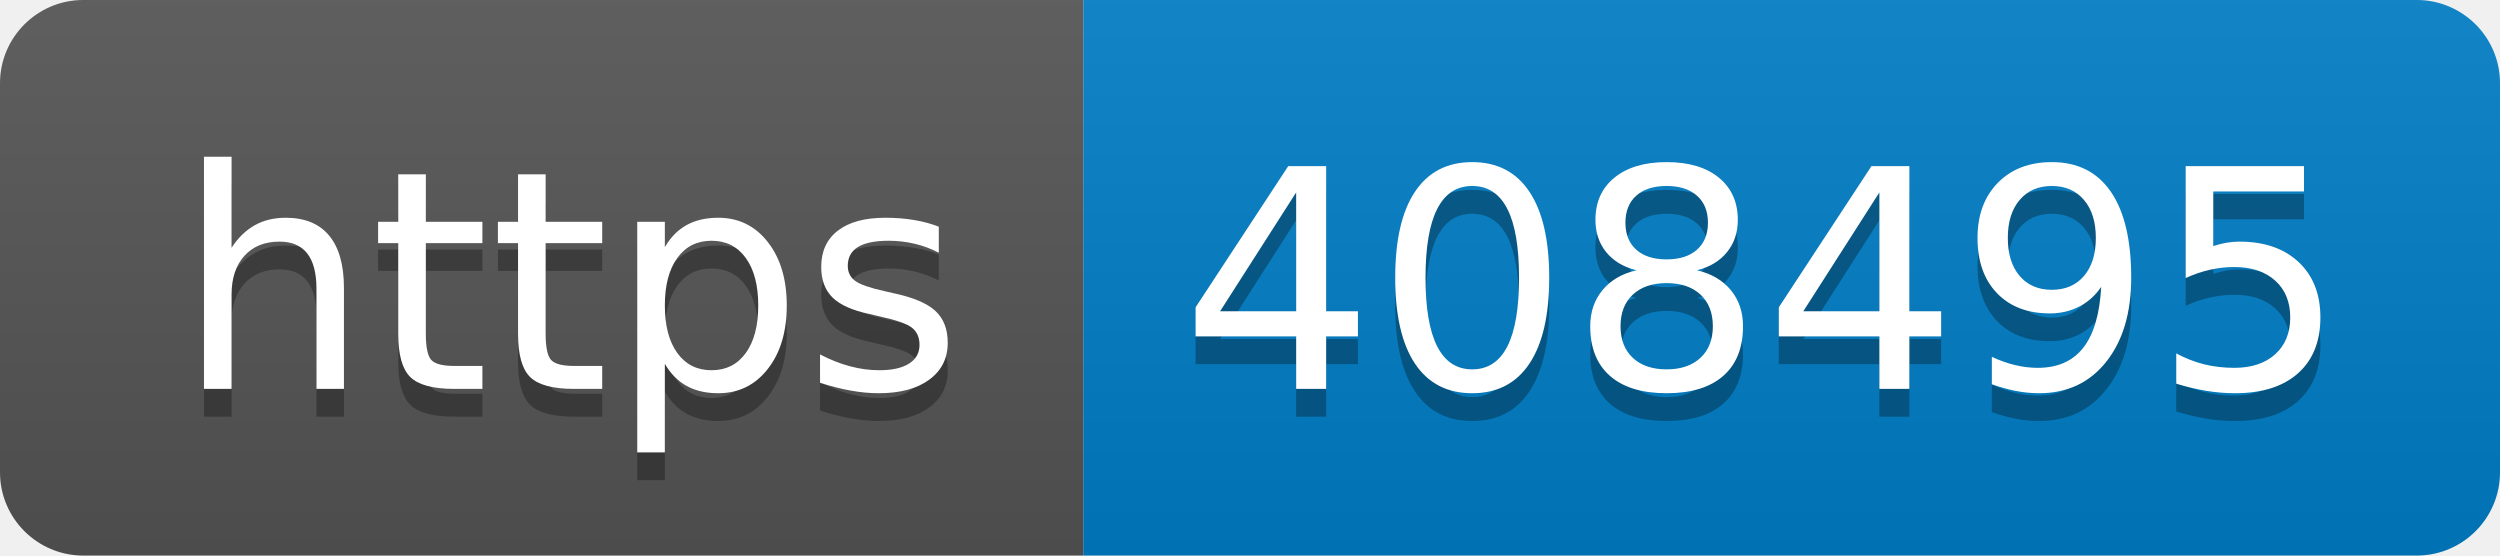
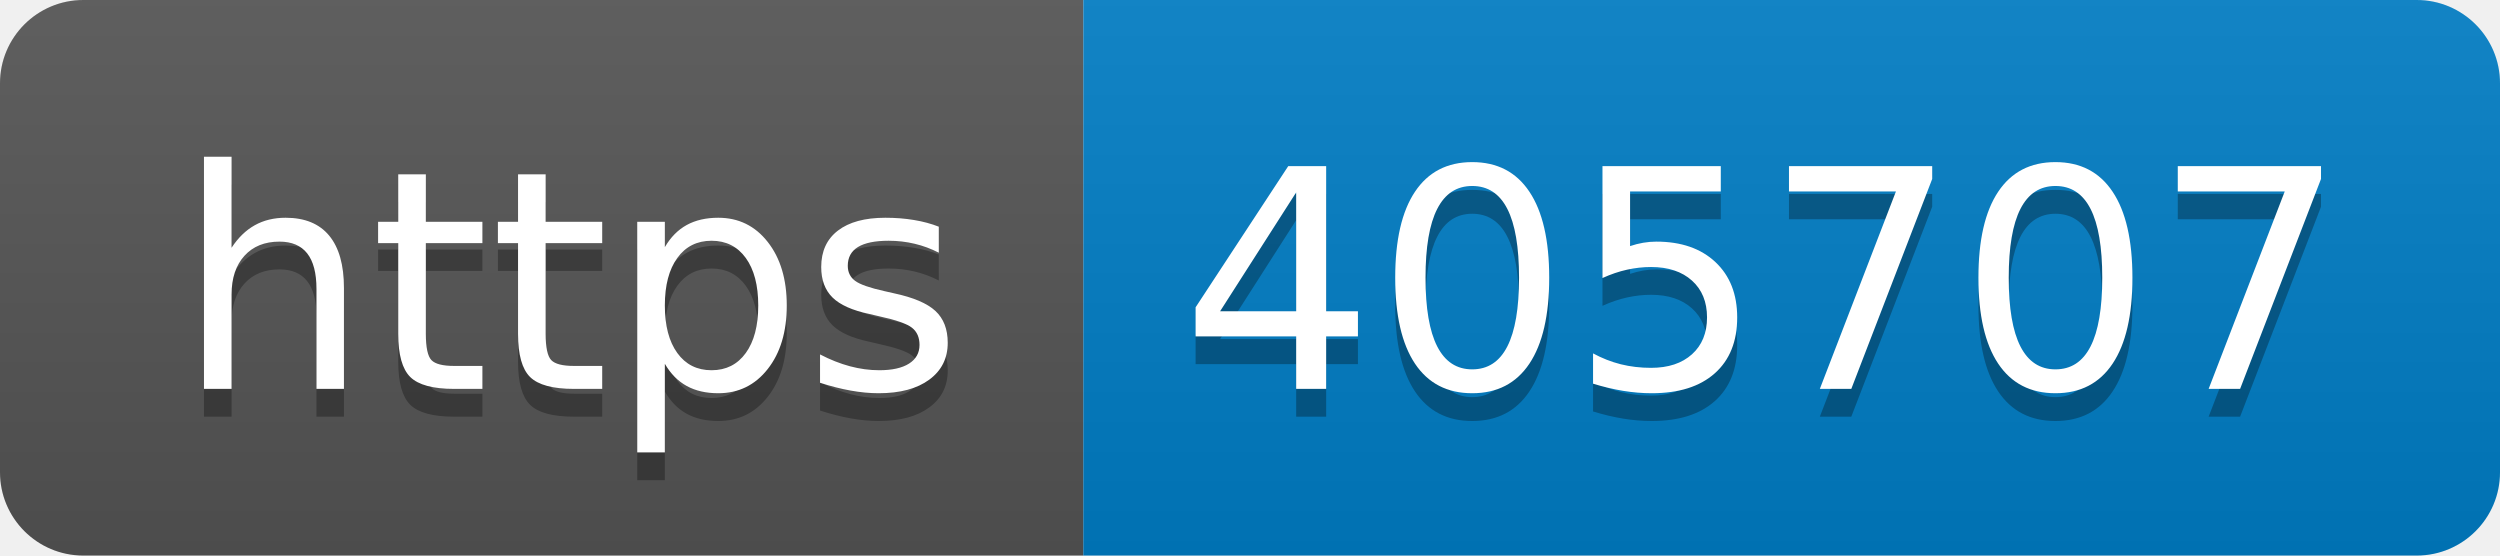
- <svg xmlns="http://www.w3.org/2000/svg" width="90" height="20" role="img" aria-label="https: 408495">
+ <svg xmlns="http://www.w3.org/2000/svg" width="90" height="20" role="img" aria-label="https: 405707">
  <linearGradient id="s" x2="0" y2="100%">
    <stop offset="0" stop-color="#bbb" stop-opacity=".1" />
    <stop offset="1" stop-opacity=".1" />
  </linearGradient>
  <clipPath id="r">
    <rect width="90" height="20" rx="3" fill="#fff" />
  </clipPath>
  <g clip-path="url(#r)">
    <rect width="39" height="20" fill="#555" />
    <rect x="39" width="51" height="20" fill="#007ec6" />
    <rect width="90" height="20" fill="url(#s)" />
  </g>
  <g fill="#fff" text-anchor="middle" font-family="Verdana,Geneva,DejaVu Sans,sans-serif" text-rendering="geometricPrecision" font-size="110">
    <text aria-hidden="true" x="205" y="150" fill="#010101" fill-opacity=".3" transform="scale(.1)" textLength="290">https</text>
    <text x="205" y="140" transform="scale(.1)" fill="#fff" textLength="290">https</text>
-     <text aria-hidden="true" x="635" y="150" fill="#010101" fill-opacity=".3" transform="scale(.1)" textLength="410">408495</text>
-     <text x="635" y="140" transform="scale(.1)" fill="#fff" textLength="410">408495</text>
+     <text aria-hidden="true" x="635" y="150" fill="#010101" fill-opacity=".3" transform="scale(.1)" textLength="410">405707</text>
+     <text x="635" y="140" transform="scale(.1)" fill="#fff" textLength="410">405707</text>
  </g>
</svg>
